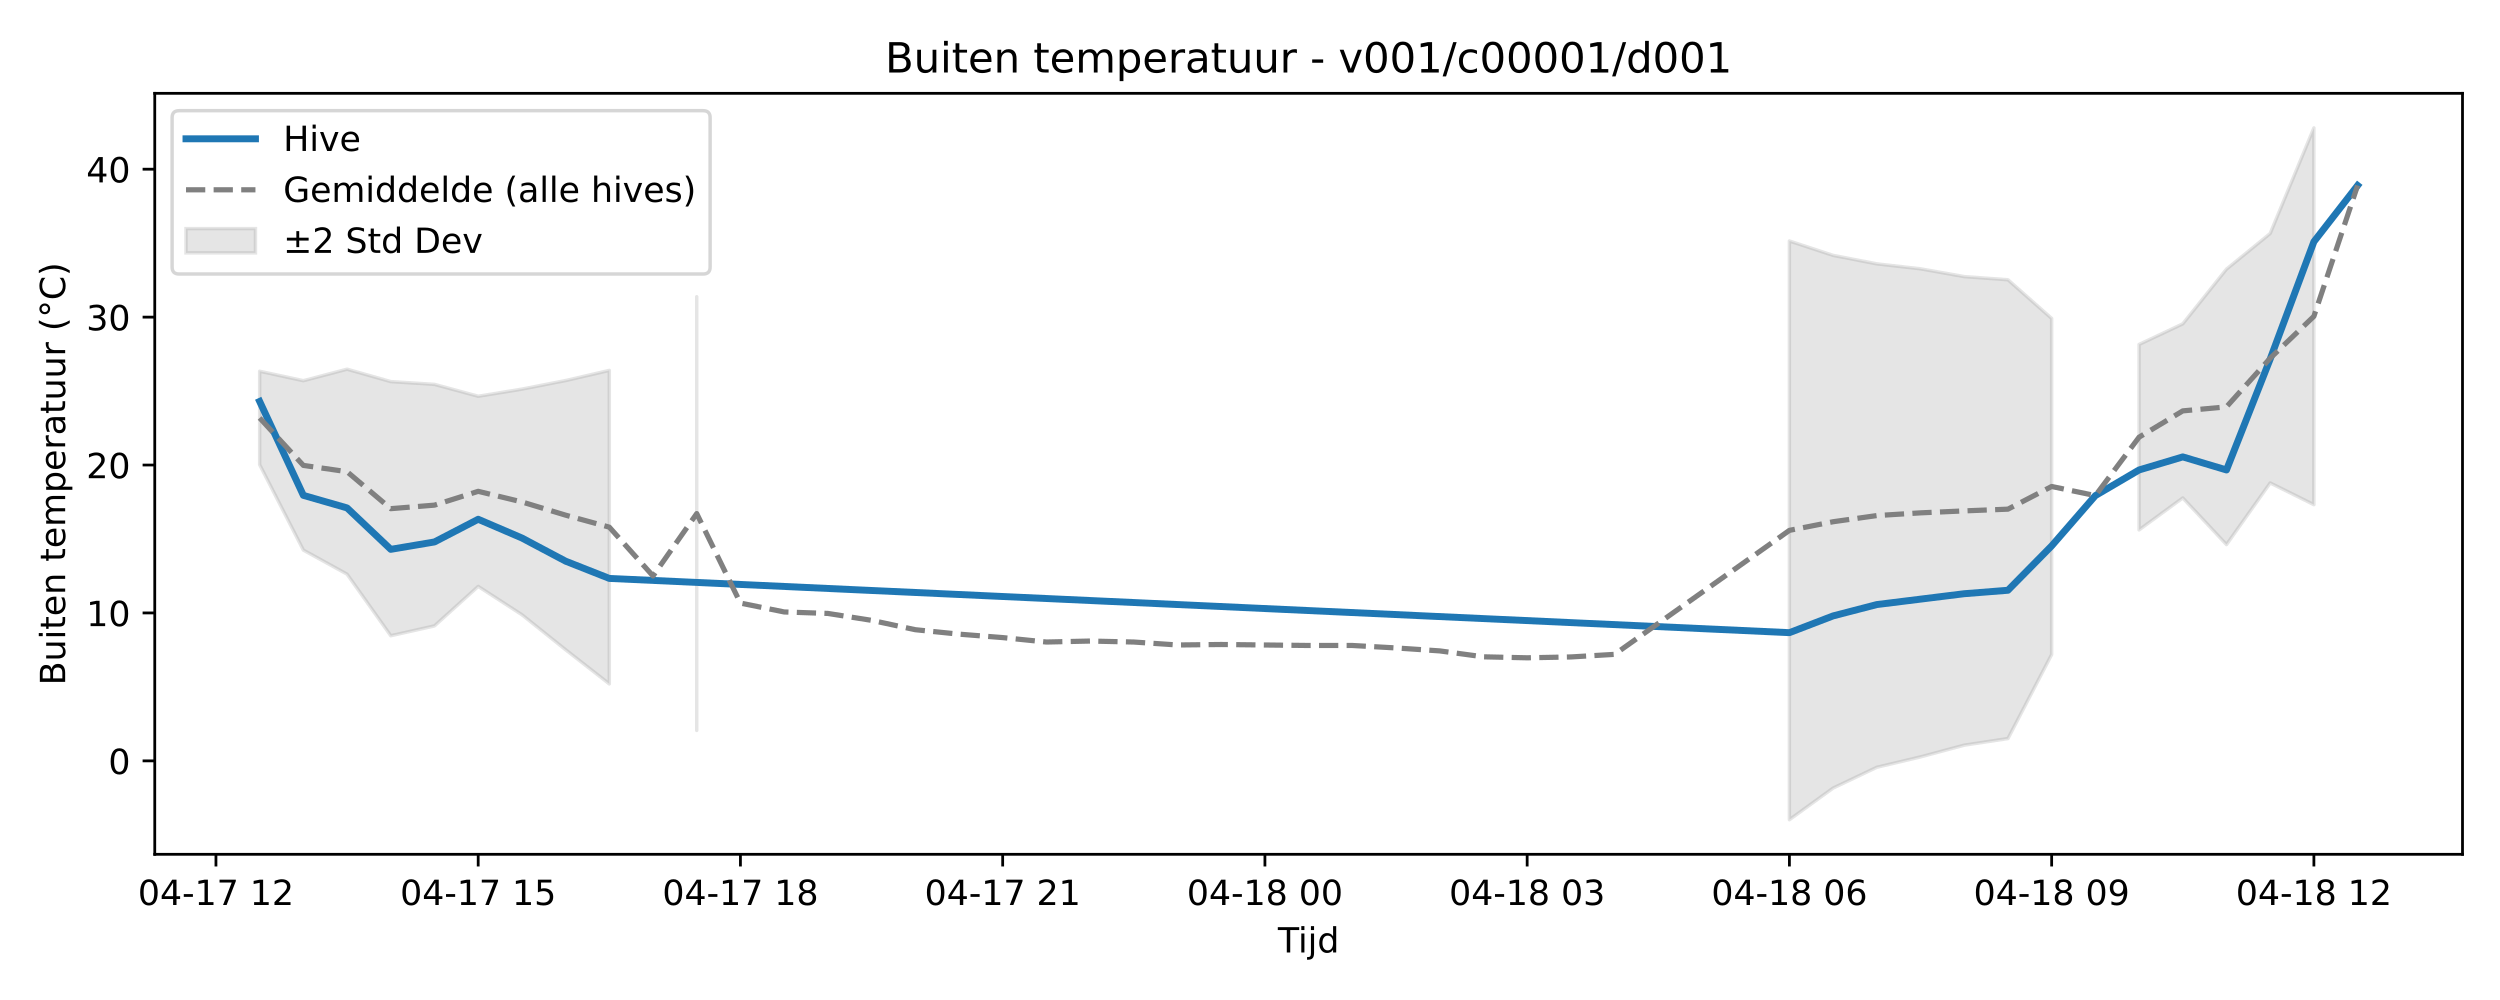
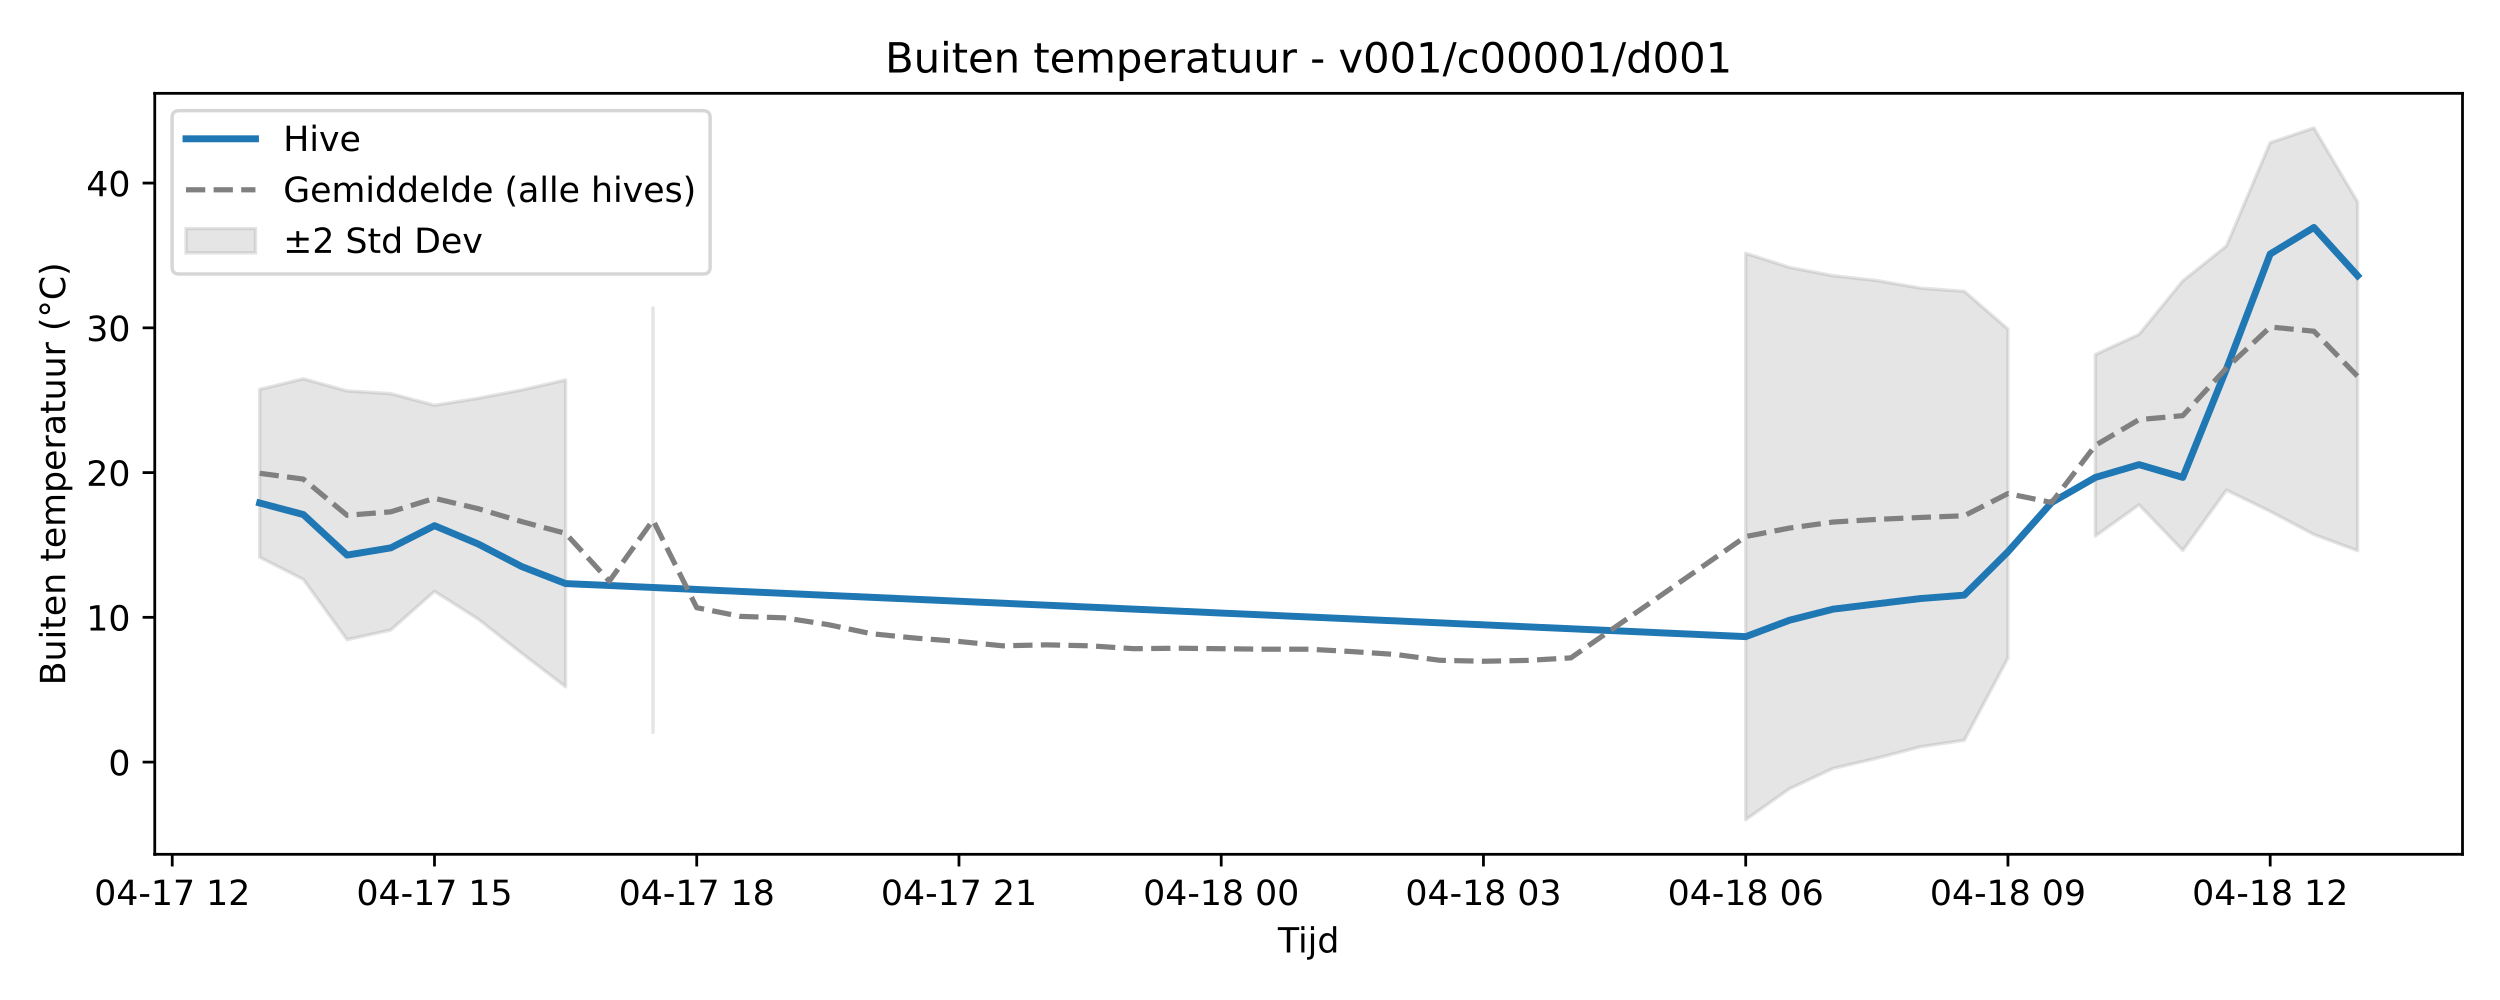
<svg xmlns="http://www.w3.org/2000/svg" xmlns:xlink="http://www.w3.org/1999/xlink" width="720pt" height="288pt" viewBox="0 0 720 288" version="1.1">
  <defs>
    <style type="text/css">*{stroke-linejoin: round; stroke-linecap: butt}</style>
  </defs>
  <g id="figure_1">
    <g id="patch_1">
      <path d="M 0 288  L 720 288  L 720 0  L 0 0  z " style="fill: #ffffff" />
    </g>
    <g id="axes_1">
      <g id="patch_2">
        <path d="M 44.57 246.04  L 709.2 246.04  L 709.2 26.88  L 44.57 26.88  z " style="fill: #ffffff" />
      </g>
      <g id="FillBetweenPolyCollection_1">
-         <path d="M 74.78 106.915  L 74.78 133.823  L 87.368 158.434  L 99.956 165.365  L 112.544 183.092  L 125.131 180.256  L 137.719 168.885  L 150.307 177.043  L 162.894 187.13  L 175.482 196.967  L 175.482 106.674  L 175.482 106.674  L 162.894 109.6  L 150.307 112.067  L 137.719 114.12  L 125.131 110.7  L 112.544 109.899  L 99.956 106.327  L 87.368 109.638  L 74.78 106.915  z " clip-path="url(#p295a79c2c7)" style="fill: #808080; fill-opacity: 0.2; stroke: #808080; stroke-opacity: 0.2" />
-         <path d="M 200.657 85.464  L 200.657 210.367  L 200.657 85.464  L 200.657 85.464  z " clip-path="url(#p295a79c2c7)" style="fill: #808080; fill-opacity: 0.2; stroke: #808080; stroke-opacity: 0.2" />
-         <path d="M 515.35 69.408  L 515.35 236.078  L 527.937 226.967  L 540.525 220.975  L 553.113 217.985  L 565.7 214.606  L 578.288 212.703  L 590.876 188.5  L 590.876 91.711  L 590.876 91.711  L 578.288 80.572  L 565.7 79.663  L 553.113 77.42  L 540.525 75.992  L 527.937 73.55  L 515.35 69.408  z " clip-path="url(#p295a79c2c7)" style="fill: #808080; fill-opacity: 0.2; stroke: #808080; stroke-opacity: 0.2" />
-         <path d="M 616.051 99.199  L 616.051 152.614  L 628.639 143.404  L 641.226 156.844  L 653.814 139.091  L 666.402 145.348  L 666.402 36.842  L 666.402 36.842  L 653.814 67.238  L 641.226 77.505  L 628.639 93.263  L 616.051 99.199  z " clip-path="url(#p295a79c2c7)" style="fill: #808080; fill-opacity: 0.2; stroke: #808080; stroke-opacity: 0.2" />
+         <path d="M 74.78 112.14  L 74.78 160.487  L 87.368 166.871  L 99.956 184.221  L 112.544 181.445  L 125.131 170.316  L 137.719 178.3  L 150.307 188.173  L 162.894 197.8  L 162.894 109.43  L 162.894 109.43  L 150.307 112.294  L 137.719 114.708  L 125.131 116.717  L 112.544 113.371  L 99.956 112.586  L 87.368 109.091  L 74.78 112.14  z " clip-path="url(#pdbe48c0472)" style="fill: #808080; fill-opacity: 0.2; stroke: #808080; stroke-opacity: 0.2" />
+         <path d="M 188.07 88.672  L 188.07 210.914  L 188.07 88.672  L 188.07 88.672  z " clip-path="url(#pdbe48c0472)" style="fill: #808080; fill-opacity: 0.2; stroke: #808080; stroke-opacity: 0.2" />
+         <path d="M 502.762 72.958  L 502.762 236.078  L 515.35 227.161  L 527.937 221.297  L 540.525 218.37  L 553.113 215.063  L 565.7 213.201  L 578.288 189.514  L 578.288 94.786  L 578.288 94.786  L 565.7 83.884  L 553.113 82.995  L 540.525 80.799  L 527.937 79.402  L 515.35 77.012  L 502.762 72.958  z " clip-path="url(#pdbe48c0472)" style="fill: #808080; fill-opacity: 0.2; stroke: #808080; stroke-opacity: 0.2" />
+         <path d="M 603.463 102.115  L 603.463 154.392  L 616.051 145.378  L 628.639 158.531  L 641.226 141.156  L 653.814 147.281  L 666.402 153.933  L 678.99 158.602  L 678.99 58.16  L 678.99 58.16  L 666.402 36.842  L 653.814 41.085  L 641.226 70.834  L 628.639 80.882  L 616.051 96.305  L 603.463 102.115  z " clip-path="url(#pdbe48c0472)" style="fill: #808080; fill-opacity: 0.2; stroke: #808080; stroke-opacity: 0.2" />
      </g>
      <g id="matplotlib.axis_1">
        <g id="xtick_1">
          <g id="line2d_1">
            <defs>
-               <path id="me149cd1c0b" d="M 0 0  L 0 3.5  " style="stroke: #000000; stroke-width: 0.8" />
-             </defs>
-             <g>
-               <use xlink:href="#me149cd1c0b" x="62.193" y="246.04" style="stroke: #000000; stroke-width: 0.8" />
+               <path id="mfca46ee94f" d="M 0 0  L 0 3.5  " style="stroke: #000000; stroke-width: 0.8" />
+             </defs>
+             <g>
+               <use xlink:href="#mfca46ee94f" x="49.605" y="246.04" style="stroke: #000000; stroke-width: 0.8" />
            </g>
          </g>
          <g id="text_1">
-             <g transform="translate(39.7123 260.6384) scale(0.1 -0.1)">
+             <g transform="translate(27.12461 260.6384) scale(0.1 -0.1)">
              <defs>
                <path id="DejaVuSans-30" d="M 2034 4250  Q 1547 4250 1301 3770  Q 1056 3291 1056 2328  Q 1056 1369 1301 889  Q 1547 409 2034 409  Q 2525 409 2770 889  Q 3016 1369 3016 2328  Q 3016 3291 2770 3770  Q 2525 4250 2034 4250  z M 2034 4750  Q 2819 4750 3233 4129  Q 3647 3509 3647 2328  Q 3647 1150 3233 529  Q 2819 -91 2034 -91  Q 1250 -91 836 529  Q 422 1150 422 2328  Q 422 3509 836 4129  Q 1250 4750 2034 4750  z " transform="scale(0.015625)" />
                <path id="DejaVuSans-34" d="M 2419 4116  L 825 1625  L 2419 1625  L 2419 4116  z M 2253 4666  L 3047 4666  L 3047 1625  L 3713 1625  L 3713 1100  L 3047 1100  L 3047 0  L 2419 0  L 2419 1100  L 313 1100  L 313 1709  L 2253 4666  z " transform="scale(0.015625)" />
                <path id="DejaVuSans-2d" d="M 313 2009  L 1997 2009  L 1997 1497  L 313 1497  L 313 2009  z " transform="scale(0.015625)" />
                <path id="DejaVuSans-31" d="M 794 531  L 1825 531  L 1825 4091  L 703 3866  L 703 4441  L 1819 4666  L 2450 4666  L 2450 531  L 3481 531  L 3481 0  L 794 0  L 794 531  z " transform="scale(0.015625)" />
                <path id="DejaVuSans-37" d="M 525 4666  L 3525 4666  L 3525 4397  L 1831 0  L 1172 0  L 2766 4134  L 525 4134  L 525 4666  z " transform="scale(0.015625)" />
                <path id="DejaVuSans-20" transform="scale(0.015625)" />
                <path id="DejaVuSans-32" d="M 1228 531  L 3431 531  L 3431 0  L 469 0  L 469 531  Q 828 903 1448 1529  Q 2069 2156 2228 2338  Q 2531 2678 2651 2914  Q 2772 3150 2772 3378  Q 2772 3750 2511 3984  Q 2250 4219 1831 4219  Q 1534 4219 1204 4116  Q 875 4013 500 3803  L 500 4441  Q 881 4594 1212 4672  Q 1544 4750 1819 4750  Q 2544 4750 2975 4387  Q 3406 4025 3406 3419  Q 3406 3131 3298 2873  Q 3191 2616 2906 2266  Q 2828 2175 2409 1742  Q 1991 1309 1228 531  z " transform="scale(0.015625)" />
              </defs>
              <use xlink:href="#DejaVuSans-30" />
              <use xlink:href="#DejaVuSans-34" transform="translate(63.62305 0)" />
              <use xlink:href="#DejaVuSans-2d" transform="translate(127.2461 0)" />
              <use xlink:href="#DejaVuSans-31" transform="translate(163.3301 0)" />
              <use xlink:href="#DejaVuSans-37" transform="translate(226.9531 0)" />
              <use xlink:href="#DejaVuSans-20" transform="translate(290.5762 0)" />
              <use xlink:href="#DejaVuSans-31" transform="translate(322.3633 0)" />
              <use xlink:href="#DejaVuSans-32" transform="translate(385.9863 0)" />
            </g>
          </g>
        </g>
        <g id="xtick_2">
          <g id="line2d_2">
            <g>
-               <use xlink:href="#me149cd1c0b" x="137.719" y="246.04" style="stroke: #000000; stroke-width: 0.8" />
+               <use xlink:href="#mfca46ee94f" x="125.131" y="246.04" style="stroke: #000000; stroke-width: 0.8" />
            </g>
          </g>
          <g id="text_2">
-             <g transform="translate(115.2384 260.6384) scale(0.1 -0.1)">
+             <g transform="translate(102.6507 260.6384) scale(0.1 -0.1)">
              <defs>
                <path id="DejaVuSans-35" d="M 691 4666  L 3169 4666  L 3169 4134  L 1269 4134  L 1269 2991  Q 1406 3038 1543 3061  Q 1681 3084 1819 3084  Q 2600 3084 3056 2656  Q 3513 2228 3513 1497  Q 3513 744 3044 326  Q 2575 -91 1722 -91  Q 1428 -91 1123 -41  Q 819 9 494 109  L 494 744  Q 775 591 1075 516  Q 1375 441 1709 441  Q 2250 441 2565 725  Q 2881 1009 2881 1497  Q 2881 1984 2565 2268  Q 2250 2553 1709 2553  Q 1456 2553 1204 2497  Q 953 2441 691 2322  L 691 4666  z " transform="scale(0.015625)" />
              </defs>
              <use xlink:href="#DejaVuSans-30" />
              <use xlink:href="#DejaVuSans-34" transform="translate(63.62305 0)" />
              <use xlink:href="#DejaVuSans-2d" transform="translate(127.2461 0)" />
              <use xlink:href="#DejaVuSans-31" transform="translate(163.3301 0)" />
              <use xlink:href="#DejaVuSans-37" transform="translate(226.9531 0)" />
              <use xlink:href="#DejaVuSans-20" transform="translate(290.5762 0)" />
              <use xlink:href="#DejaVuSans-31" transform="translate(322.3633 0)" />
              <use xlink:href="#DejaVuSans-35" transform="translate(385.9863 0)" />
            </g>
          </g>
        </g>
        <g id="xtick_3">
          <g id="line2d_3">
            <g>
-               <use xlink:href="#me149cd1c0b" x="213.245" y="246.04" style="stroke: #000000; stroke-width: 0.8" />
+               <use xlink:href="#mfca46ee94f" x="200.657" y="246.04" style="stroke: #000000; stroke-width: 0.8" />
            </g>
          </g>
          <g id="text_3">
-             <g transform="translate(190.7646 260.6384) scale(0.1 -0.1)">
+             <g transform="translate(178.1769 260.6384) scale(0.1 -0.1)">
              <defs>
                <path id="DejaVuSans-38" d="M 2034 2216  Q 1584 2216 1326 1975  Q 1069 1734 1069 1313  Q 1069 891 1326 650  Q 1584 409 2034 409  Q 2484 409 2743 651  Q 3003 894 3003 1313  Q 3003 1734 2745 1975  Q 2488 2216 2034 2216  z M 1403 2484  Q 997 2584 770 2862  Q 544 3141 544 3541  Q 544 4100 942 4425  Q 1341 4750 2034 4750  Q 2731 4750 3128 4425  Q 3525 4100 3525 3541  Q 3525 3141 3298 2862  Q 3072 2584 2669 2484  Q 3125 2378 3379 2068  Q 3634 1759 3634 1313  Q 3634 634 3220 271  Q 2806 -91 2034 -91  Q 1263 -91 848 271  Q 434 634 434 1313  Q 434 1759 690 2068  Q 947 2378 1403 2484  z M 1172 3481  Q 1172 3119 1398 2916  Q 1625 2713 2034 2713  Q 2441 2713 2670 2916  Q 2900 3119 2900 3481  Q 2900 3844 2670 4047  Q 2441 4250 2034 4250  Q 1625 4250 1398 4047  Q 1172 3844 1172 3481  z " transform="scale(0.015625)" />
              </defs>
              <use xlink:href="#DejaVuSans-30" />
              <use xlink:href="#DejaVuSans-34" transform="translate(63.62305 0)" />
              <use xlink:href="#DejaVuSans-2d" transform="translate(127.2461 0)" />
              <use xlink:href="#DejaVuSans-31" transform="translate(163.3301 0)" />
              <use xlink:href="#DejaVuSans-37" transform="translate(226.9531 0)" />
              <use xlink:href="#DejaVuSans-20" transform="translate(290.5762 0)" />
              <use xlink:href="#DejaVuSans-31" transform="translate(322.3633 0)" />
              <use xlink:href="#DejaVuSans-38" transform="translate(385.9863 0)" />
            </g>
          </g>
        </g>
        <g id="xtick_4">
          <g id="line2d_4">
            <g>
-               <use xlink:href="#me149cd1c0b" x="288.771" y="246.04" style="stroke: #000000; stroke-width: 0.8" />
+               <use xlink:href="#mfca46ee94f" x="276.183" y="246.04" style="stroke: #000000; stroke-width: 0.8" />
            </g>
          </g>
          <g id="text_4">
-             <g transform="translate(266.2907 260.6384) scale(0.1 -0.1)">
+             <g transform="translate(253.703 260.6384) scale(0.1 -0.1)">
              <use xlink:href="#DejaVuSans-30" />
              <use xlink:href="#DejaVuSans-34" transform="translate(63.62305 0)" />
              <use xlink:href="#DejaVuSans-2d" transform="translate(127.2461 0)" />
              <use xlink:href="#DejaVuSans-31" transform="translate(163.3301 0)" />
              <use xlink:href="#DejaVuSans-37" transform="translate(226.9531 0)" />
              <use xlink:href="#DejaVuSans-20" transform="translate(290.5762 0)" />
              <use xlink:href="#DejaVuSans-32" transform="translate(322.3633 0)" />
              <use xlink:href="#DejaVuSans-31" transform="translate(385.9863 0)" />
            </g>
          </g>
        </g>
        <g id="xtick_5">
          <g id="line2d_5">
            <g>
-               <use xlink:href="#me149cd1c0b" x="364.297" y="246.04" style="stroke: #000000; stroke-width: 0.8" />
+               <use xlink:href="#mfca46ee94f" x="351.71" y="246.04" style="stroke: #000000; stroke-width: 0.8" />
            </g>
          </g>
          <g id="text_5">
-             <g transform="translate(341.8168 260.6384) scale(0.1 -0.1)">
+             <g transform="translate(329.2292 260.6384) scale(0.1 -0.1)">
              <use xlink:href="#DejaVuSans-30" />
              <use xlink:href="#DejaVuSans-34" transform="translate(63.62305 0)" />
              <use xlink:href="#DejaVuSans-2d" transform="translate(127.2461 0)" />
              <use xlink:href="#DejaVuSans-31" transform="translate(163.3301 0)" />
              <use xlink:href="#DejaVuSans-38" transform="translate(226.9531 0)" />
              <use xlink:href="#DejaVuSans-20" transform="translate(290.5762 0)" />
              <use xlink:href="#DejaVuSans-30" transform="translate(322.3633 0)" />
              <use xlink:href="#DejaVuSans-30" transform="translate(385.9863 0)" />
            </g>
          </g>
        </g>
        <g id="xtick_6">
          <g id="line2d_6">
            <g>
-               <use xlink:href="#me149cd1c0b" x="439.823" y="246.04" style="stroke: #000000; stroke-width: 0.8" />
+               <use xlink:href="#mfca46ee94f" x="427.236" y="246.04" style="stroke: #000000; stroke-width: 0.8" />
            </g>
          </g>
          <g id="text_6">
-             <g transform="translate(417.343 260.6384) scale(0.1 -0.1)">
+             <g transform="translate(404.7553 260.6384) scale(0.1 -0.1)">
              <defs>
                <path id="DejaVuSans-33" d="M 2597 2516  Q 3050 2419 3304 2112  Q 3559 1806 3559 1356  Q 3559 666 3084 287  Q 2609 -91 1734 -91  Q 1441 -91 1130 -33  Q 819 25 488 141  L 488 750  Q 750 597 1062 519  Q 1375 441 1716 441  Q 2309 441 2620 675  Q 2931 909 2931 1356  Q 2931 1769 2642 2001  Q 2353 2234 1838 2234  L 1294 2234  L 1294 2753  L 1863 2753  Q 2328 2753 2575 2939  Q 2822 3125 2822 3475  Q 2822 3834 2567 4026  Q 2313 4219 1838 4219  Q 1578 4219 1281 4162  Q 984 4106 628 3988  L 628 4550  Q 988 4650 1302 4700  Q 1616 4750 1894 4750  Q 2613 4750 3031 4423  Q 3450 4097 3450 3541  Q 3450 3153 3228 2886  Q 3006 2619 2597 2516  z " transform="scale(0.015625)" />
              </defs>
              <use xlink:href="#DejaVuSans-30" />
              <use xlink:href="#DejaVuSans-34" transform="translate(63.62305 0)" />
              <use xlink:href="#DejaVuSans-2d" transform="translate(127.2461 0)" />
              <use xlink:href="#DejaVuSans-31" transform="translate(163.3301 0)" />
              <use xlink:href="#DejaVuSans-38" transform="translate(226.9531 0)" />
              <use xlink:href="#DejaVuSans-20" transform="translate(290.5762 0)" />
              <use xlink:href="#DejaVuSans-30" transform="translate(322.3633 0)" />
              <use xlink:href="#DejaVuSans-33" transform="translate(385.9863 0)" />
            </g>
          </g>
        </g>
        <g id="xtick_7">
          <g id="line2d_7">
            <g>
-               <use xlink:href="#me149cd1c0b" x="515.35" y="246.04" style="stroke: #000000; stroke-width: 0.8" />
+               <use xlink:href="#mfca46ee94f" x="502.762" y="246.04" style="stroke: #000000; stroke-width: 0.8" />
            </g>
          </g>
          <g id="text_7">
-             <g transform="translate(492.8691 260.6384) scale(0.1 -0.1)">
+             <g transform="translate(480.2814 260.6384) scale(0.1 -0.1)">
              <defs>
                <path id="DejaVuSans-36" d="M 2113 2584  Q 1688 2584 1439 2293  Q 1191 2003 1191 1497  Q 1191 994 1439 701  Q 1688 409 2113 409  Q 2538 409 2786 701  Q 3034 994 3034 1497  Q 3034 2003 2786 2293  Q 2538 2584 2113 2584  z M 3366 4563  L 3366 3988  Q 3128 4100 2886 4159  Q 2644 4219 2406 4219  Q 1781 4219 1451 3797  Q 1122 3375 1075 2522  Q 1259 2794 1537 2939  Q 1816 3084 2150 3084  Q 2853 3084 3261 2657  Q 3669 2231 3669 1497  Q 3669 778 3244 343  Q 2819 -91 2113 -91  Q 1303 -91 875 529  Q 447 1150 447 2328  Q 447 3434 972 4092  Q 1497 4750 2381 4750  Q 2619 4750 2861 4703  Q 3103 4656 3366 4563  z " transform="scale(0.015625)" />
              </defs>
              <use xlink:href="#DejaVuSans-30" />
              <use xlink:href="#DejaVuSans-34" transform="translate(63.62305 0)" />
              <use xlink:href="#DejaVuSans-2d" transform="translate(127.2461 0)" />
              <use xlink:href="#DejaVuSans-31" transform="translate(163.3301 0)" />
              <use xlink:href="#DejaVuSans-38" transform="translate(226.9531 0)" />
              <use xlink:href="#DejaVuSans-20" transform="translate(290.5762 0)" />
              <use xlink:href="#DejaVuSans-30" transform="translate(322.3633 0)" />
              <use xlink:href="#DejaVuSans-36" transform="translate(385.9863 0)" />
            </g>
          </g>
        </g>
        <g id="xtick_8">
          <g id="line2d_8">
            <g>
-               <use xlink:href="#me149cd1c0b" x="590.876" y="246.04" style="stroke: #000000; stroke-width: 0.8" />
+               <use xlink:href="#mfca46ee94f" x="578.288" y="246.04" style="stroke: #000000; stroke-width: 0.8" />
            </g>
          </g>
          <g id="text_8">
-             <g transform="translate(568.3953 260.6384) scale(0.1 -0.1)">
+             <g transform="translate(555.8076 260.6384) scale(0.1 -0.1)">
              <defs>
                <path id="DejaVuSans-39" d="M 703 97  L 703 672  Q 941 559 1184 500  Q 1428 441 1663 441  Q 2288 441 2617 861  Q 2947 1281 2994 2138  Q 2813 1869 2534 1725  Q 2256 1581 1919 1581  Q 1219 1581 811 2004  Q 403 2428 403 3163  Q 403 3881 828 4315  Q 1253 4750 1959 4750  Q 2769 4750 3195 4129  Q 3622 3509 3622 2328  Q 3622 1225 3098 567  Q 2575 -91 1691 -91  Q 1453 -91 1209 -44  Q 966 3 703 97  z M 1959 2075  Q 2384 2075 2632 2365  Q 2881 2656 2881 3163  Q 2881 3666 2632 3958  Q 2384 4250 1959 4250  Q 1534 4250 1286 3958  Q 1038 3666 1038 3163  Q 1038 2656 1286 2365  Q 1534 2075 1959 2075  z " transform="scale(0.015625)" />
              </defs>
              <use xlink:href="#DejaVuSans-30" />
              <use xlink:href="#DejaVuSans-34" transform="translate(63.62305 0)" />
              <use xlink:href="#DejaVuSans-2d" transform="translate(127.2461 0)" />
              <use xlink:href="#DejaVuSans-31" transform="translate(163.3301 0)" />
              <use xlink:href="#DejaVuSans-38" transform="translate(226.9531 0)" />
              <use xlink:href="#DejaVuSans-20" transform="translate(290.5762 0)" />
              <use xlink:href="#DejaVuSans-30" transform="translate(322.3633 0)" />
              <use xlink:href="#DejaVuSans-39" transform="translate(385.9863 0)" />
            </g>
          </g>
        </g>
        <g id="xtick_9">
          <g id="line2d_9">
            <g>
-               <use xlink:href="#me149cd1c0b" x="666.402" y="246.04" style="stroke: #000000; stroke-width: 0.8" />
+               <use xlink:href="#mfca46ee94f" x="653.814" y="246.04" style="stroke: #000000; stroke-width: 0.8" />
            </g>
          </g>
          <g id="text_9">
-             <g transform="translate(643.9214 260.6384) scale(0.1 -0.1)">
+             <g transform="translate(631.3337 260.6384) scale(0.1 -0.1)">
              <use xlink:href="#DejaVuSans-30" />
              <use xlink:href="#DejaVuSans-34" transform="translate(63.62305 0)" />
              <use xlink:href="#DejaVuSans-2d" transform="translate(127.2461 0)" />
              <use xlink:href="#DejaVuSans-31" transform="translate(163.3301 0)" />
              <use xlink:href="#DejaVuSans-38" transform="translate(226.9531 0)" />
              <use xlink:href="#DejaVuSans-20" transform="translate(290.5762 0)" />
              <use xlink:href="#DejaVuSans-31" transform="translate(322.3633 0)" />
              <use xlink:href="#DejaVuSans-32" transform="translate(385.9863 0)" />
            </g>
          </g>
        </g>
        <g id="text_10">
          <g transform="translate(368.035 274.3166) scale(0.1 -0.1)">
            <defs>
              <path id="DejaVuSans-54" d="M -19 4666  L 3928 4666  L 3928 4134  L 2272 4134  L 2272 0  L 1638 0  L 1638 4134  L -19 4134  L -19 4666  z " transform="scale(0.015625)" />
              <path id="DejaVuSans-69" d="M 603 3500  L 1178 3500  L 1178 0  L 603 0  L 603 3500  z M 603 4863  L 1178 4863  L 1178 4134  L 603 4134  L 603 4863  z " transform="scale(0.015625)" />
              <path id="DejaVuSans-6a" d="M 603 3500  L 1178 3500  L 1178 -63  Q 1178 -731 923 -1031  Q 669 -1331 103 -1331  L -116 -1331  L -116 -844  L 38 -844  Q 366 -844 484 -692  Q 603 -541 603 -63  L 603 3500  z M 603 4863  L 1178 4863  L 1178 4134  L 603 4134  L 603 4863  z " transform="scale(0.015625)" />
              <path id="DejaVuSans-64" d="M 2906 2969  L 2906 4863  L 3481 4863  L 3481 0  L 2906 0  L 2906 525  Q 2725 213 2448 61  Q 2172 -91 1784 -91  Q 1150 -91 751 415  Q 353 922 353 1747  Q 353 2572 751 3078  Q 1150 3584 1784 3584  Q 2172 3584 2448 3432  Q 2725 3281 2906 2969  z M 947 1747  Q 947 1113 1208 752  Q 1469 391 1925 391  Q 2381 391 2643 752  Q 2906 1113 2906 1747  Q 2906 2381 2643 2742  Q 2381 3103 1925 3103  Q 1469 3103 1208 2742  Q 947 2381 947 1747  z " transform="scale(0.015625)" />
            </defs>
            <use xlink:href="#DejaVuSans-54" />
            <use xlink:href="#DejaVuSans-69" transform="translate(57.95898 0)" />
            <use xlink:href="#DejaVuSans-6a" transform="translate(85.74219 0)" />
            <use xlink:href="#DejaVuSans-64" transform="translate(113.5254 0)" />
          </g>
        </g>
      </g>
      <g id="matplotlib.axis_2">
        <g id="ytick_1">
          <g id="line2d_10">
            <defs>
-               <path id="m7e0e8581ed" d="M 0 0  L -3.5 0  " style="stroke: #000000; stroke-width: 0.8" />
-             </defs>
-             <g>
-               <use xlink:href="#m7e0e8581ed" x="44.57" y="219.125" style="stroke: #000000; stroke-width: 0.8" />
+               <path id="m9ede57d45d" d="M 0 0  L -3.5 0  " style="stroke: #000000; stroke-width: 0.8" />
+             </defs>
+             <g>
+               <use xlink:href="#m9ede57d45d" x="44.57" y="219.486" style="stroke: #000000; stroke-width: 0.8" />
            </g>
          </g>
          <g id="text_11">
-             <g transform="translate(31.2075 222.9237) scale(0.1 -0.1)">
+             <g transform="translate(31.2075 223.2848) scale(0.1 -0.1)">
              <use xlink:href="#DejaVuSans-30" />
            </g>
          </g>
        </g>
        <g id="ytick_2">
          <g id="line2d_11">
            <g>
-               <use xlink:href="#m7e0e8581ed" x="44.57" y="176.527" style="stroke: #000000; stroke-width: 0.8" />
+               <use xlink:href="#m9ede57d45d" x="44.57" y="177.795" style="stroke: #000000; stroke-width: 0.8" />
            </g>
          </g>
          <g id="text_12">
-             <g transform="translate(24.845 180.3261) scale(0.1 -0.1)">
+             <g transform="translate(24.845 181.5945) scale(0.1 -0.1)">
              <use xlink:href="#DejaVuSans-31" />
              <use xlink:href="#DejaVuSans-30" transform="translate(63.62305 0)" />
            </g>
          </g>
        </g>
        <g id="ytick_3">
          <g id="line2d_12">
            <g>
-               <use xlink:href="#m7e0e8581ed" x="44.57" y="133.929" style="stroke: #000000; stroke-width: 0.8" />
+               <use xlink:href="#m9ede57d45d" x="44.57" y="136.105" style="stroke: #000000; stroke-width: 0.8" />
            </g>
          </g>
          <g id="text_13">
-             <g transform="translate(24.845 137.7285) scale(0.1 -0.1)">
+             <g transform="translate(24.845 139.9041) scale(0.1 -0.1)">
              <use xlink:href="#DejaVuSans-32" />
              <use xlink:href="#DejaVuSans-30" transform="translate(63.62305 0)" />
            </g>
          </g>
        </g>
        <g id="ytick_4">
          <g id="line2d_13">
            <g>
-               <use xlink:href="#m7e0e8581ed" x="44.57" y="91.332" style="stroke: #000000; stroke-width: 0.8" />
+               <use xlink:href="#m9ede57d45d" x="44.57" y="94.415" style="stroke: #000000; stroke-width: 0.8" />
            </g>
          </g>
          <g id="text_14">
-             <g transform="translate(24.845 95.13082) scale(0.1 -0.1)">
+             <g transform="translate(24.845 98.2138) scale(0.1 -0.1)">
              <use xlink:href="#DejaVuSans-33" />
              <use xlink:href="#DejaVuSans-30" transform="translate(63.62305 0)" />
            </g>
          </g>
        </g>
        <g id="ytick_5">
          <g id="line2d_14">
            <g>
-               <use xlink:href="#m7e0e8581ed" x="44.57" y="48.734" style="stroke: #000000; stroke-width: 0.8" />
+               <use xlink:href="#m9ede57d45d" x="44.57" y="52.724" style="stroke: #000000; stroke-width: 0.8" />
            </g>
          </g>
          <g id="text_15">
-             <g transform="translate(24.845 52.53319) scale(0.1 -0.1)">
+             <g transform="translate(24.845 56.52346) scale(0.1 -0.1)">
              <use xlink:href="#DejaVuSans-34" />
              <use xlink:href="#DejaVuSans-30" transform="translate(63.62305 0)" />
            </g>
          </g>
        </g>
        <g id="text_16">
          <g transform="translate(18.76531 197.3553) rotate(-90) scale(0.1 -0.1)">
            <defs>
              <path id="DejaVuSans-42" d="M 1259 2228  L 1259 519  L 2272 519  Q 2781 519 3026 730  Q 3272 941 3272 1375  Q 3272 1813 3026 2020  Q 2781 2228 2272 2228  L 1259 2228  z M 1259 4147  L 1259 2741  L 2194 2741  Q 2656 2741 2882 2914  Q 3109 3088 3109 3444  Q 3109 3797 2882 3972  Q 2656 4147 2194 4147  L 1259 4147  z M 628 4666  L 2241 4666  Q 2963 4666 3353 4366  Q 3744 4066 3744 3513  Q 3744 3084 3544 2831  Q 3344 2578 2956 2516  Q 3422 2416 3680 2098  Q 3938 1781 3938 1306  Q 3938 681 3513 340  Q 3088 0 2303 0  L 628 0  L 628 4666  z " transform="scale(0.015625)" />
              <path id="DejaVuSans-75" d="M 544 1381  L 544 3500  L 1119 3500  L 1119 1403  Q 1119 906 1312 657  Q 1506 409 1894 409  Q 2359 409 2629 706  Q 2900 1003 2900 1516  L 2900 3500  L 3475 3500  L 3475 0  L 2900 0  L 2900 538  Q 2691 219 2414 64  Q 2138 -91 1772 -91  Q 1169 -91 856 284  Q 544 659 544 1381  z M 1991 3584  L 1991 3584  z " transform="scale(0.015625)" />
              <path id="DejaVuSans-74" d="M 1172 4494  L 1172 3500  L 2356 3500  L 2356 3053  L 1172 3053  L 1172 1153  Q 1172 725 1289 603  Q 1406 481 1766 481  L 2356 481  L 2356 0  L 1766 0  Q 1100 0 847 248  Q 594 497 594 1153  L 594 3053  L 172 3053  L 172 3500  L 594 3500  L 594 4494  L 1172 4494  z " transform="scale(0.015625)" />
              <path id="DejaVuSans-65" d="M 3597 1894  L 3597 1613  L 953 1613  Q 991 1019 1311 708  Q 1631 397 2203 397  Q 2534 397 2845 478  Q 3156 559 3463 722  L 3463 178  Q 3153 47 2828 -22  Q 2503 -91 2169 -91  Q 1331 -91 842 396  Q 353 884 353 1716  Q 353 2575 817 3079  Q 1281 3584 2069 3584  Q 2775 3584 3186 3129  Q 3597 2675 3597 1894  z M 3022 2063  Q 3016 2534 2758 2815  Q 2500 3097 2075 3097  Q 1594 3097 1305 2825  Q 1016 2553 972 2059  L 3022 2063  z " transform="scale(0.015625)" />
              <path id="DejaVuSans-6e" d="M 3513 2113  L 3513 0  L 2938 0  L 2938 2094  Q 2938 2591 2744 2837  Q 2550 3084 2163 3084  Q 1697 3084 1428 2787  Q 1159 2491 1159 1978  L 1159 0  L 581 0  L 581 3500  L 1159 3500  L 1159 2956  Q 1366 3272 1645 3428  Q 1925 3584 2291 3584  Q 2894 3584 3203 3211  Q 3513 2838 3513 2113  z " transform="scale(0.015625)" />
              <path id="DejaVuSans-6d" d="M 3328 2828  Q 3544 3216 3844 3400  Q 4144 3584 4550 3584  Q 5097 3584 5394 3201  Q 5691 2819 5691 2113  L 5691 0  L 5113 0  L 5113 2094  Q 5113 2597 4934 2840  Q 4756 3084 4391 3084  Q 3944 3084 3684 2787  Q 3425 2491 3425 1978  L 3425 0  L 2847 0  L 2847 2094  Q 2847 2600 2669 2842  Q 2491 3084 2119 3084  Q 1678 3084 1418 2786  Q 1159 2488 1159 1978  L 1159 0  L 581 0  L 581 3500  L 1159 3500  L 1159 2956  Q 1356 3278 1631 3431  Q 1906 3584 2284 3584  Q 2666 3584 2933 3390  Q 3200 3197 3328 2828  z " transform="scale(0.015625)" />
              <path id="DejaVuSans-70" d="M 1159 525  L 1159 -1331  L 581 -1331  L 581 3500  L 1159 3500  L 1159 2969  Q 1341 3281 1617 3432  Q 1894 3584 2278 3584  Q 2916 3584 3314 3078  Q 3713 2572 3713 1747  Q 3713 922 3314 415  Q 2916 -91 2278 -91  Q 1894 -91 1617 61  Q 1341 213 1159 525  z M 3116 1747  Q 3116 2381 2855 2742  Q 2594 3103 2138 3103  Q 1681 3103 1420 2742  Q 1159 2381 1159 1747  Q 1159 1113 1420 752  Q 1681 391 2138 391  Q 2594 391 2855 752  Q 3116 1113 3116 1747  z " transform="scale(0.015625)" />
              <path id="DejaVuSans-72" d="M 2631 2963  Q 2534 3019 2420 3045  Q 2306 3072 2169 3072  Q 1681 3072 1420 2755  Q 1159 2438 1159 1844  L 1159 0  L 581 0  L 581 3500  L 1159 3500  L 1159 2956  Q 1341 3275 1631 3429  Q 1922 3584 2338 3584  Q 2397 3584 2469 3576  Q 2541 3569 2628 3553  L 2631 2963  z " transform="scale(0.015625)" />
              <path id="DejaVuSans-61" d="M 2194 1759  Q 1497 1759 1228 1600  Q 959 1441 959 1056  Q 959 750 1161 570  Q 1363 391 1709 391  Q 2188 391 2477 730  Q 2766 1069 2766 1631  L 2766 1759  L 2194 1759  z M 3341 1997  L 3341 0  L 2766 0  L 2766 531  Q 2569 213 2275 61  Q 1981 -91 1556 -91  Q 1019 -91 701 211  Q 384 513 384 1019  Q 384 1609 779 1909  Q 1175 2209 1959 2209  L 2766 2209  L 2766 2266  Q 2766 2663 2505 2880  Q 2244 3097 1772 3097  Q 1472 3097 1187 3025  Q 903 2953 641 2809  L 641 3341  Q 956 3463 1253 3523  Q 1550 3584 1831 3584  Q 2591 3584 2966 3190  Q 3341 2797 3341 1997  z " transform="scale(0.015625)" />
              <path id="DejaVuSans-28" d="M 1984 4856  Q 1566 4138 1362 3434  Q 1159 2731 1159 2009  Q 1159 1288 1364 580  Q 1569 -128 1984 -844  L 1484 -844  Q 1016 -109 783 600  Q 550 1309 550 2009  Q 550 2706 781 3412  Q 1013 4119 1484 4856  L 1984 4856  z " transform="scale(0.015625)" />
              <path id="DejaVuSans-b0" d="M 1600 4347  Q 1350 4347 1178 4173  Q 1006 4000 1006 3750  Q 1006 3503 1178 3333  Q 1350 3163 1600 3163  Q 1850 3163 2022 3333  Q 2194 3503 2194 3750  Q 2194 3997 2020 4172  Q 1847 4347 1600 4347  z M 1600 4750  Q 1800 4750 1984 4673  Q 2169 4597 2303 4453  Q 2447 4313 2519 4134  Q 2591 3956 2591 3750  Q 2591 3338 2302 3052  Q 2013 2766 1594 2766  Q 1172 2766 890 3047  Q 609 3328 609 3750  Q 609 4169 896 4459  Q 1184 4750 1600 4750  z " transform="scale(0.015625)" />
              <path id="DejaVuSans-43" d="M 4122 4306  L 4122 3641  Q 3803 3938 3442 4084  Q 3081 4231 2675 4231  Q 1875 4231 1450 3742  Q 1025 3253 1025 2328  Q 1025 1406 1450 917  Q 1875 428 2675 428  Q 3081 428 3442 575  Q 3803 722 4122 1019  L 4122 359  Q 3791 134 3420 21  Q 3050 -91 2638 -91  Q 1578 -91 968 557  Q 359 1206 359 2328  Q 359 3453 968 4101  Q 1578 4750 2638 4750  Q 3056 4750 3426 4639  Q 3797 4528 4122 4306  z " transform="scale(0.015625)" />
              <path id="DejaVuSans-29" d="M 513 4856  L 1013 4856  Q 1481 4119 1714 3412  Q 1947 2706 1947 2009  Q 1947 1309 1714 600  Q 1481 -109 1013 -844  L 513 -844  Q 928 -128 1133 580  Q 1338 1288 1338 2009  Q 1338 2731 1133 3434  Q 928 4138 513 4856  z " transform="scale(0.015625)" />
            </defs>
            <use xlink:href="#DejaVuSans-42" />
            <use xlink:href="#DejaVuSans-75" transform="translate(68.60352 0)" />
            <use xlink:href="#DejaVuSans-69" transform="translate(131.9824 0)" />
            <use xlink:href="#DejaVuSans-74" transform="translate(159.7656 0)" />
            <use xlink:href="#DejaVuSans-65" transform="translate(198.9746 0)" />
            <use xlink:href="#DejaVuSans-6e" transform="translate(260.498 0)" />
            <use xlink:href="#DejaVuSans-20" transform="translate(323.877 0)" />
            <use xlink:href="#DejaVuSans-74" transform="translate(355.6641 0)" />
            <use xlink:href="#DejaVuSans-65" transform="translate(394.873 0)" />
            <use xlink:href="#DejaVuSans-6d" transform="translate(456.3965 0)" />
            <use xlink:href="#DejaVuSans-70" transform="translate(553.8086 0)" />
            <use xlink:href="#DejaVuSans-65" transform="translate(617.2852 0)" />
            <use xlink:href="#DejaVuSans-72" transform="translate(678.8086 0)" />
            <use xlink:href="#DejaVuSans-61" transform="translate(719.9219 0)" />
            <use xlink:href="#DejaVuSans-74" transform="translate(781.2012 0)" />
            <use xlink:href="#DejaVuSans-75" transform="translate(820.4102 0)" />
            <use xlink:href="#DejaVuSans-75" transform="translate(883.7891 0)" />
            <use xlink:href="#DejaVuSans-72" transform="translate(947.168 0)" />
            <use xlink:href="#DejaVuSans-20" transform="translate(988.2812 0)" />
            <use xlink:href="#DejaVuSans-28" transform="translate(1020.068 0)" />
            <use xlink:href="#DejaVuSans-b0" transform="translate(1059.082 0)" />
            <use xlink:href="#DejaVuSans-43" transform="translate(1109.082 0)" />
            <use xlink:href="#DejaVuSans-29" transform="translate(1178.906 0)" />
          </g>
        </g>
      </g>
      <g id="line2d_15">
-         <path d="M 74.78 115.612  L 87.368 142.662  L 99.956 146.283  L 112.544 158.21  L 125.131 156.08  L 137.719 149.548  L 150.307 154.944  L 162.894 161.618  L 175.482 166.587  L 515.35 182.207  L 527.937 177.379  L 540.525 174.113  L 553.113 172.551  L 565.7 170.989  L 578.288 169.995  L 590.876 157.216  L 603.463 142.733  L 616.051 135.349  L 628.639 131.586  L 641.226 135.349  L 653.814 103.401  L 666.402 69.607  L 678.99 53.42  " clip-path="url(#p295a79c2c7)" style="fill: none; stroke: #1f77b4; stroke-width: 2; stroke-linecap: square" />
+         <path d="M 74.78 144.86  L 87.368 148.195  L 99.956 159.868  L 112.544 157.784  L 125.131 151.391  L 137.719 156.672  L 150.307 163.204  L 162.894 168.068  L 502.762 183.354  L 515.35 178.629  L 527.937 175.433  L 540.525 173.904  L 553.113 172.376  L 565.7 171.403  L 578.288 158.896  L 590.876 144.721  L 603.463 137.495  L 616.051 133.812  L 628.639 137.495  L 641.226 106.227  L 653.814 73.153  L 666.402 65.509  L 678.99 79.406  " clip-path="url(#pdbe48c0472)" style="fill: none; stroke: #1f77b4; stroke-width: 2; stroke-linecap: square" />
      </g>
      <g id="line2d_16">
-         <path d="M 74.78 120.369  L 87.368 134.036  L 99.956 135.846  L 112.544 146.496  L 125.131 145.478  L 137.719 141.502  L 150.307 144.555  L 162.894 148.365  L 175.482 151.82  L 188.07 165.877  L 200.657 147.915  L 213.245 173.687  L 225.833 176.243  L 238.42 176.669  L 251.008 178.657  L 263.596 181.355  L 276.183 182.633  L 288.771 183.626  L 301.359 184.904  L 313.947 184.62  L 326.534 184.904  L 339.122 185.756  L 351.71 185.614  L 364.297 185.756  L 376.885 185.898  L 389.473 185.898  L 402.06 186.608  L 414.648 187.46  L 427.236 189.164  L 439.823 189.448  L 452.411 189.2  L 464.999 188.454  L 515.35 152.743  L 527.937 150.258  L 540.525 148.483  L 553.113 147.702  L 565.7 147.135  L 578.288 146.638  L 590.876 140.106  L 603.463 142.733  L 616.051 125.907  L 628.639 118.334  L 641.226 117.174  L 653.814 103.164  L 666.402 91.095  L 678.99 53.42  " clip-path="url(#p295a79c2c7)" style="fill: none; stroke-dasharray: 5.55,2.4; stroke-dashoffset: 0; stroke: #808080; stroke-width: 1.5" />
+         <path d="M 74.78 136.313  L 87.368 137.981  L 99.956 148.404  L 112.544 147.408  L 125.131 143.517  L 137.719 146.504  L 150.307 150.233  L 162.894 153.615  L 175.482 167.373  L 188.07 149.793  L 200.657 175.016  L 213.245 177.517  L 225.833 177.934  L 238.42 179.88  L 251.008 182.52  L 263.596 183.771  L 276.183 184.744  L 288.771 185.994  L 301.359 185.716  L 313.947 185.994  L 326.534 186.828  L 339.122 186.689  L 351.71 186.828  L 364.297 186.967  L 376.885 186.967  L 389.473 187.662  L 402.06 188.496  L 414.648 190.163  L 427.236 190.441  L 439.823 190.198  L 452.411 189.469  L 502.762 154.518  L 515.35 152.086  L 527.937 150.349  L 540.525 149.585  L 553.113 149.029  L 565.7 148.543  L 578.288 142.15  L 590.876 144.721  L 603.463 128.253  L 616.051 120.842  L 628.639 119.707  L 641.226 105.995  L 653.814 94.183  L 666.402 95.387  L 678.99 108.381  " clip-path="url(#pdbe48c0472)" style="fill: none; stroke-dasharray: 5.55,2.4; stroke-dashoffset: 0; stroke: #808080; stroke-width: 1.5" />
      </g>
      <g id="patch_3">
        <path d="M 44.57 246.04  L 44.57 26.88  " style="fill: none; stroke: #000000; stroke-width: 0.8; stroke-linejoin: miter; stroke-linecap: square" />
      </g>
      <g id="patch_4">
        <path d="M 709.2 246.04  L 709.2 26.88  " style="fill: none; stroke: #000000; stroke-width: 0.8; stroke-linejoin: miter; stroke-linecap: square" />
      </g>
      <g id="patch_5">
        <path d="M 44.57 246.04  L 709.2 246.04  " style="fill: none; stroke: #000000; stroke-width: 0.8; stroke-linejoin: miter; stroke-linecap: square" />
      </g>
      <g id="patch_6">
        <path d="M 44.57 26.88  L 709.2 26.88  " style="fill: none; stroke: #000000; stroke-width: 0.8; stroke-linejoin: miter; stroke-linecap: square" />
      </g>
      <g id="text_17">
        <g transform="translate(254.9162 20.88) scale(0.12 -0.12)">
          <defs>
            <path id="DejaVuSans-76" d="M 191 3500  L 800 3500  L 1894 563  L 2988 3500  L 3597 3500  L 2284 0  L 1503 0  L 191 3500  z " transform="scale(0.015625)" />
            <path id="DejaVuSans-2f" d="M 1625 4666  L 2156 4666  L 531 -594  L 0 -594  L 1625 4666  z " transform="scale(0.015625)" />
            <path id="DejaVuSans-63" d="M 3122 3366  L 3122 2828  Q 2878 2963 2633 3030  Q 2388 3097 2138 3097  Q 1578 3097 1268 2742  Q 959 2388 959 1747  Q 959 1106 1268 751  Q 1578 397 2138 397  Q 2388 397 2633 464  Q 2878 531 3122 666  L 3122 134  Q 2881 22 2623 -34  Q 2366 -91 2075 -91  Q 1284 -91 818 406  Q 353 903 353 1747  Q 353 2603 823 3093  Q 1294 3584 2113 3584  Q 2378 3584 2631 3529  Q 2884 3475 3122 3366  z " transform="scale(0.015625)" />
          </defs>
          <use xlink:href="#DejaVuSans-42" />
          <use xlink:href="#DejaVuSans-75" transform="translate(68.60352 0)" />
          <use xlink:href="#DejaVuSans-69" transform="translate(131.9824 0)" />
          <use xlink:href="#DejaVuSans-74" transform="translate(159.7656 0)" />
          <use xlink:href="#DejaVuSans-65" transform="translate(198.9746 0)" />
          <use xlink:href="#DejaVuSans-6e" transform="translate(260.498 0)" />
          <use xlink:href="#DejaVuSans-20" transform="translate(323.877 0)" />
          <use xlink:href="#DejaVuSans-74" transform="translate(355.6641 0)" />
          <use xlink:href="#DejaVuSans-65" transform="translate(394.873 0)" />
          <use xlink:href="#DejaVuSans-6d" transform="translate(456.3965 0)" />
          <use xlink:href="#DejaVuSans-70" transform="translate(553.8086 0)" />
          <use xlink:href="#DejaVuSans-65" transform="translate(617.2852 0)" />
          <use xlink:href="#DejaVuSans-72" transform="translate(678.8086 0)" />
          <use xlink:href="#DejaVuSans-61" transform="translate(719.9219 0)" />
          <use xlink:href="#DejaVuSans-74" transform="translate(781.2012 0)" />
          <use xlink:href="#DejaVuSans-75" transform="translate(820.4102 0)" />
          <use xlink:href="#DejaVuSans-75" transform="translate(883.7891 0)" />
          <use xlink:href="#DejaVuSans-72" transform="translate(947.168 0)" />
          <use xlink:href="#DejaVuSans-20" transform="translate(988.2812 0)" />
          <use xlink:href="#DejaVuSans-2d" transform="translate(1020.068 0)" />
          <use xlink:href="#DejaVuSans-20" transform="translate(1056.152 0)" />
          <use xlink:href="#DejaVuSans-76" transform="translate(1087.939 0)" />
          <use xlink:href="#DejaVuSans-30" transform="translate(1147.119 0)" />
          <use xlink:href="#DejaVuSans-30" transform="translate(1210.742 0)" />
          <use xlink:href="#DejaVuSans-31" transform="translate(1274.365 0)" />
          <use xlink:href="#DejaVuSans-2f" transform="translate(1337.988 0)" />
          <use xlink:href="#DejaVuSans-63" transform="translate(1371.68 0)" />
          <use xlink:href="#DejaVuSans-30" transform="translate(1426.66 0)" />
          <use xlink:href="#DejaVuSans-30" transform="translate(1490.283 0)" />
          <use xlink:href="#DejaVuSans-30" transform="translate(1553.906 0)" />
          <use xlink:href="#DejaVuSans-30" transform="translate(1617.529 0)" />
          <use xlink:href="#DejaVuSans-31" transform="translate(1681.152 0)" />
          <use xlink:href="#DejaVuSans-2f" transform="translate(1744.775 0)" />
          <use xlink:href="#DejaVuSans-64" transform="translate(1778.467 0)" />
          <use xlink:href="#DejaVuSans-30" transform="translate(1841.943 0)" />
          <use xlink:href="#DejaVuSans-30" transform="translate(1905.566 0)" />
          <use xlink:href="#DejaVuSans-31" transform="translate(1969.189 0)" />
        </g>
      </g>
      <g id="legend_1">
        <g id="patch_7">
          <path d="M 51.57 78.914  L 202.514 78.914  Q 204.514 78.914 204.514 76.914  L 204.514 33.88  Q 204.514 31.88 202.514 31.88  L 51.57 31.88  Q 49.57 31.88 49.57 33.88  L 49.57 76.914  Q 49.57 78.914 51.57 78.914  z " style="fill: #ffffff; opacity: 0.8; stroke: #cccccc; stroke-linejoin: miter" />
        </g>
        <g id="line2d_17">
          <path d="M 53.57 39.978  L 63.57 39.978  L 73.57 39.978  " style="fill: none; stroke: #1f77b4; stroke-width: 2; stroke-linecap: square" />
        </g>
        <g id="text_18">
          <g transform="translate(81.57 43.47844) scale(0.1 -0.1)">
            <defs>
              <path id="DejaVuSans-48" d="M 628 4666  L 1259 4666  L 1259 2753  L 3553 2753  L 3553 4666  L 4184 4666  L 4184 0  L 3553 0  L 3553 2222  L 1259 2222  L 1259 0  L 628 0  L 628 4666  z " transform="scale(0.015625)" />
            </defs>
            <use xlink:href="#DejaVuSans-48" />
            <use xlink:href="#DejaVuSans-69" transform="translate(75.19531 0)" />
            <use xlink:href="#DejaVuSans-76" transform="translate(102.9785 0)" />
            <use xlink:href="#DejaVuSans-65" transform="translate(162.1582 0)" />
          </g>
        </g>
        <g id="line2d_18">
          <path d="M 53.57 54.657  L 63.57 54.657  L 73.57 54.657  " style="fill: none; stroke-dasharray: 5.55,2.4; stroke-dashoffset: 0; stroke: #808080; stroke-width: 1.5" />
        </g>
        <g id="text_19">
          <g transform="translate(81.57 58.15656) scale(0.1 -0.1)">
            <defs>
              <path id="DejaVuSans-47" d="M 3809 666  L 3809 1919  L 2778 1919  L 2778 2438  L 4434 2438  L 4434 434  Q 4069 175 3628 42  Q 3188 -91 2688 -91  Q 1594 -91 976 548  Q 359 1188 359 2328  Q 359 3472 976 4111  Q 1594 4750 2688 4750  Q 3144 4750 3555 4637  Q 3966 4525 4313 4306  L 4313 3634  Q 3963 3931 3569 4081  Q 3175 4231 2741 4231  Q 1884 4231 1454 3753  Q 1025 3275 1025 2328  Q 1025 1384 1454 906  Q 1884 428 2741 428  Q 3075 428 3337 486  Q 3600 544 3809 666  z " transform="scale(0.015625)" />
              <path id="DejaVuSans-6c" d="M 603 4863  L 1178 4863  L 1178 0  L 603 0  L 603 4863  z " transform="scale(0.015625)" />
              <path id="DejaVuSans-68" d="M 3513 2113  L 3513 0  L 2938 0  L 2938 2094  Q 2938 2591 2744 2837  Q 2550 3084 2163 3084  Q 1697 3084 1428 2787  Q 1159 2491 1159 1978  L 1159 0  L 581 0  L 581 4863  L 1159 4863  L 1159 2956  Q 1366 3272 1645 3428  Q 1925 3584 2291 3584  Q 2894 3584 3203 3211  Q 3513 2838 3513 2113  z " transform="scale(0.015625)" />
              <path id="DejaVuSans-73" d="M 2834 3397  L 2834 2853  Q 2591 2978 2328 3040  Q 2066 3103 1784 3103  Q 1356 3103 1142 2972  Q 928 2841 928 2578  Q 928 2378 1081 2264  Q 1234 2150 1697 2047  L 1894 2003  Q 2506 1872 2764 1633  Q 3022 1394 3022 966  Q 3022 478 2636 193  Q 2250 -91 1575 -91  Q 1294 -91 989 -36  Q 684 19 347 128  L 347 722  Q 666 556 975 473  Q 1284 391 1588 391  Q 1994 391 2212 530  Q 2431 669 2431 922  Q 2431 1156 2273 1281  Q 2116 1406 1581 1522  L 1381 1569  Q 847 1681 609 1914  Q 372 2147 372 2553  Q 372 3047 722 3315  Q 1072 3584 1716 3584  Q 2034 3584 2315 3537  Q 2597 3491 2834 3397  z " transform="scale(0.015625)" />
            </defs>
            <use xlink:href="#DejaVuSans-47" />
            <use xlink:href="#DejaVuSans-65" transform="translate(77.49023 0)" />
            <use xlink:href="#DejaVuSans-6d" transform="translate(139.0137 0)" />
            <use xlink:href="#DejaVuSans-69" transform="translate(236.4258 0)" />
            <use xlink:href="#DejaVuSans-64" transform="translate(264.209 0)" />
            <use xlink:href="#DejaVuSans-64" transform="translate(327.6855 0)" />
            <use xlink:href="#DejaVuSans-65" transform="translate(391.1621 0)" />
            <use xlink:href="#DejaVuSans-6c" transform="translate(452.6855 0)" />
            <use xlink:href="#DejaVuSans-64" transform="translate(480.4688 0)" />
            <use xlink:href="#DejaVuSans-65" transform="translate(543.9453 0)" />
            <use xlink:href="#DejaVuSans-20" transform="translate(605.4688 0)" />
            <use xlink:href="#DejaVuSans-28" transform="translate(637.2559 0)" />
            <use xlink:href="#DejaVuSans-61" transform="translate(676.2695 0)" />
            <use xlink:href="#DejaVuSans-6c" transform="translate(737.5488 0)" />
            <use xlink:href="#DejaVuSans-6c" transform="translate(765.332 0)" />
            <use xlink:href="#DejaVuSans-65" transform="translate(793.1152 0)" />
            <use xlink:href="#DejaVuSans-20" transform="translate(854.6387 0)" />
            <use xlink:href="#DejaVuSans-68" transform="translate(886.4258 0)" />
            <use xlink:href="#DejaVuSans-69" transform="translate(949.8047 0)" />
            <use xlink:href="#DejaVuSans-76" transform="translate(977.5879 0)" />
            <use xlink:href="#DejaVuSans-65" transform="translate(1036.768 0)" />
            <use xlink:href="#DejaVuSans-73" transform="translate(1098.291 0)" />
            <use xlink:href="#DejaVuSans-29" transform="translate(1150.391 0)" />
          </g>
        </g>
        <g id="patch_8">
          <path d="M 53.57 72.835  L 73.57 72.835  L 73.57 65.835  L 53.57 65.835  z " style="fill: #808080; fill-opacity: 0.2; stroke: #808080; stroke-opacity: 0.2; stroke-linejoin: miter" />
        </g>
        <g id="text_20">
          <g transform="translate(81.57 72.83469) scale(0.1 -0.1)">
            <defs>
              <path id="DejaVuSans-b1" d="M 2944 4013  L 2944 2803  L 4684 2803  L 4684 2272  L 2944 2272  L 2944 1063  L 2419 1063  L 2419 2272  L 678 2272  L 678 2803  L 2419 2803  L 2419 4013  L 2944 4013  z M 678 531  L 4684 531  L 4684 0  L 678 0  L 678 531  z " transform="scale(0.015625)" />
              <path id="DejaVuSans-53" d="M 3425 4513  L 3425 3897  Q 3066 4069 2747 4153  Q 2428 4238 2131 4238  Q 1616 4238 1336 4038  Q 1056 3838 1056 3469  Q 1056 3159 1242 3001  Q 1428 2844 1947 2747  L 2328 2669  Q 3034 2534 3370 2195  Q 3706 1856 3706 1288  Q 3706 609 3251 259  Q 2797 -91 1919 -91  Q 1588 -91 1214 -16  Q 841 59 441 206  L 441 856  Q 825 641 1194 531  Q 1563 422 1919 422  Q 2459 422 2753 634  Q 3047 847 3047 1241  Q 3047 1584 2836 1778  Q 2625 1972 2144 2069  L 1759 2144  Q 1053 2284 737 2584  Q 422 2884 422 3419  Q 422 4038 858 4394  Q 1294 4750 2059 4750  Q 2388 4750 2728 4690  Q 3069 4631 3425 4513  z " transform="scale(0.015625)" />
              <path id="DejaVuSans-44" d="M 1259 4147  L 1259 519  L 2022 519  Q 2988 519 3436 956  Q 3884 1394 3884 2338  Q 3884 3275 3436 3711  Q 2988 4147 2022 4147  L 1259 4147  z M 628 4666  L 1925 4666  Q 3281 4666 3915 4102  Q 4550 3538 4550 2338  Q 4550 1131 3912 565  Q 3275 0 1925 0  L 628 0  L 628 4666  z " transform="scale(0.015625)" />
            </defs>
            <use xlink:href="#DejaVuSans-b1" />
            <use xlink:href="#DejaVuSans-32" transform="translate(83.78906 0)" />
            <use xlink:href="#DejaVuSans-20" transform="translate(147.4121 0)" />
            <use xlink:href="#DejaVuSans-53" transform="translate(179.1992 0)" />
            <use xlink:href="#DejaVuSans-74" transform="translate(242.6758 0)" />
            <use xlink:href="#DejaVuSans-64" transform="translate(281.8848 0)" />
            <use xlink:href="#DejaVuSans-20" transform="translate(345.3613 0)" />
            <use xlink:href="#DejaVuSans-44" transform="translate(377.1484 0)" />
            <use xlink:href="#DejaVuSans-65" transform="translate(454.1504 0)" />
            <use xlink:href="#DejaVuSans-76" transform="translate(515.6738 0)" />
          </g>
        </g>
      </g>
    </g>
  </g>
  <defs>
-     <clipPath id="p295a79c2c7">
+     <clipPath id="pdbe48c0472">
      <rect x="44.57" y="26.88" width="664.63" height="219.16" />
    </clipPath>
  </defs>
</svg>
